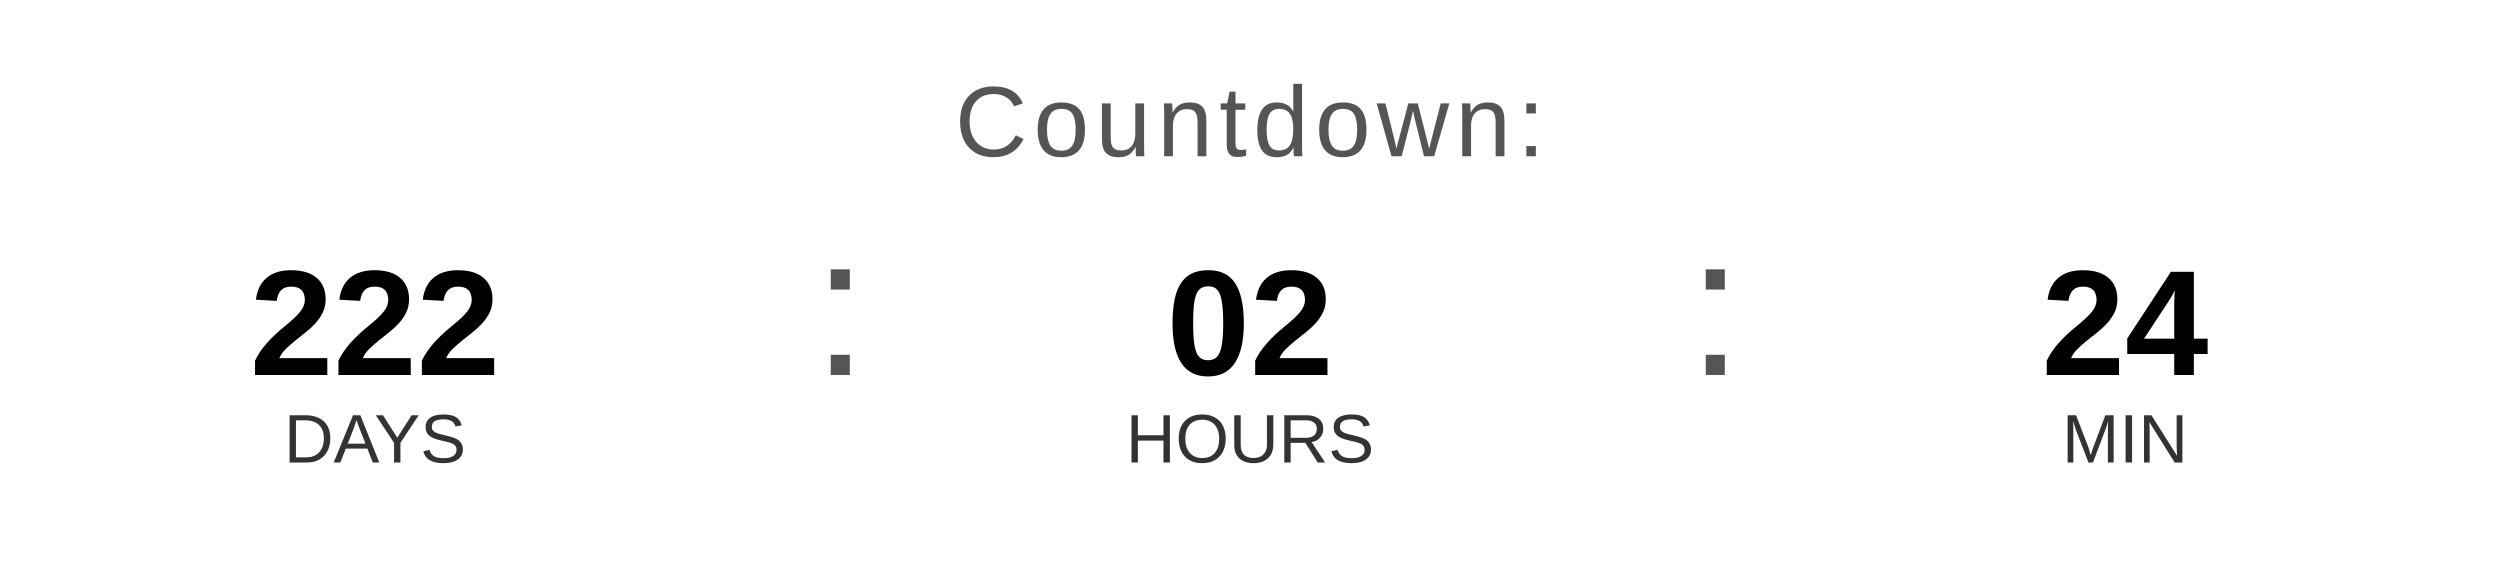
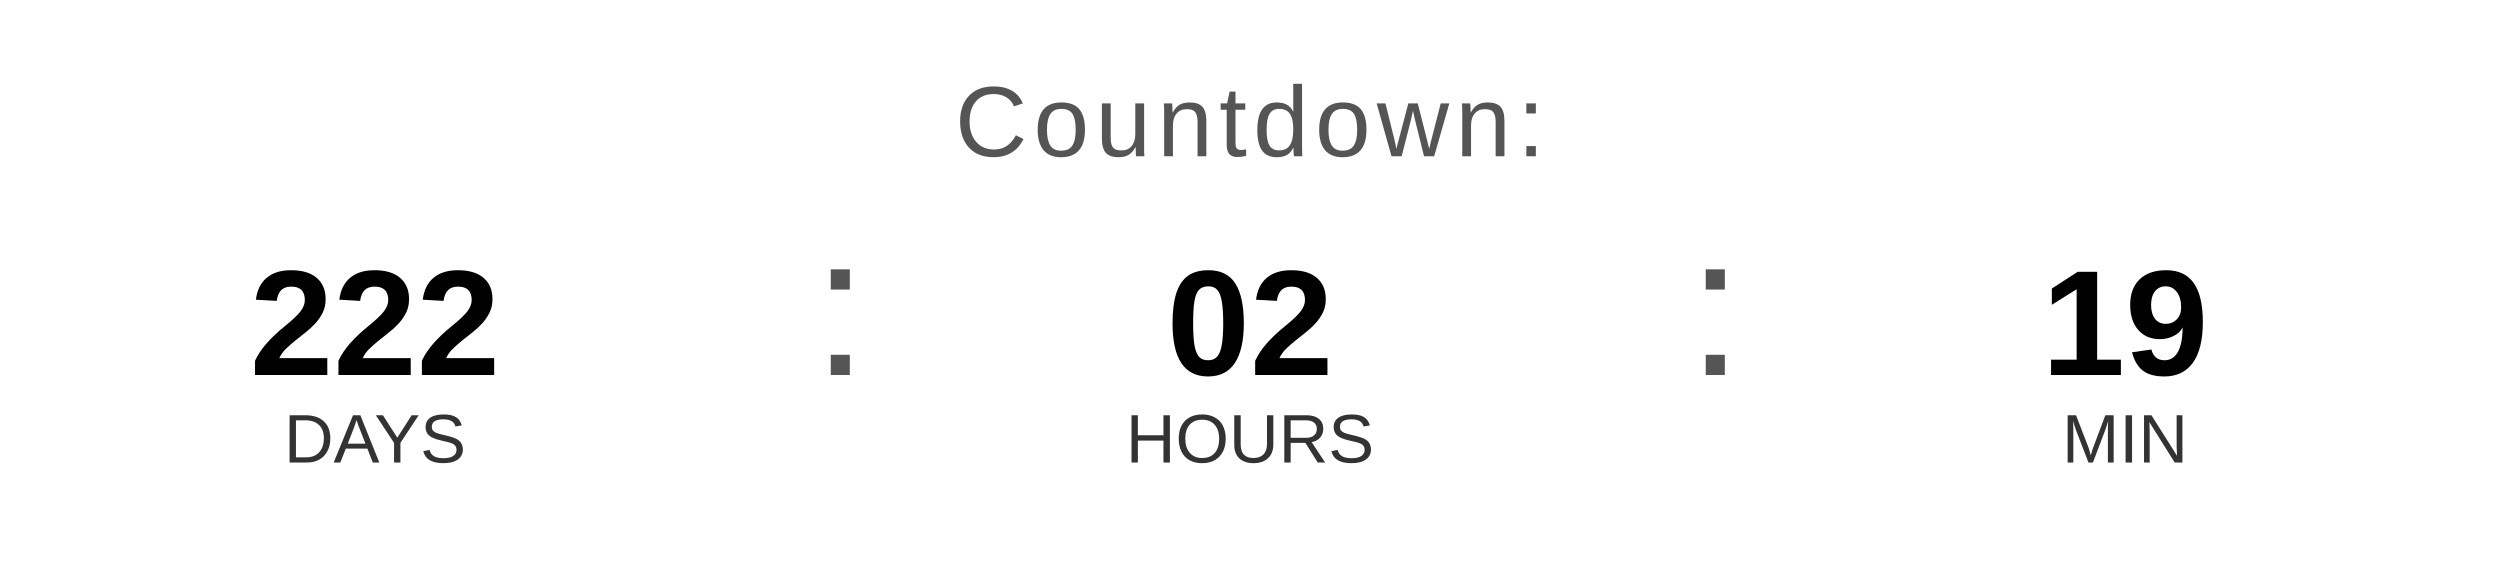
<svg xmlns="http://www.w3.org/2000/svg" width="400" height="90" viewBox="0 0 400 90">
  <text x="200" y="25" font-family="Arial, Helvetica, sans-serif" font-size="16" fill="#555555" text-anchor="middle" letter-spacing="1">
    Countdown:
  </text>
  <text x="60" y="60" font-family="Arial, Helvetica, sans-serif" font-size="24" font-weight="bold" fill="#000000" text-anchor="middle">222</text>
  <text x="60" y="74" font-family="Arial, Helvetica, sans-serif" font-size="11" fill="#333333" text-anchor="middle">DAYS</text>
  <text x="130" y="60" font-family="Arial, sans-serif" font-size="32" fill="#555555">:</text>
  <text x="200" y="60" font-family="Arial, Helvetica, sans-serif" font-size="24" font-weight="bold" fill="#000000" text-anchor="middle">02</text>
  <text x="200" y="74" font-family="Arial, Helvetica, sans-serif" font-size="11" fill="#333333" text-anchor="middle">HOURS</text>
  <text x="270" y="60" font-family="Arial, sans-serif" font-size="32" fill="#555555">:</text>
-   <text x="340" y="60" font-family="Arial, Helvetica, sans-serif" font-size="24" font-weight="bold" fill="#000000" text-anchor="middle">24</text>
+   <text x="340" y="60" font-family="Arial, Helvetica, sans-serif" font-size="24" font-weight="bold" fill="#000000" text-anchor="middle">19</text>
  <text x="340" y="74" font-family="Arial, Helvetica, sans-serif" font-size="11" fill="#333333" text-anchor="middle">MIN</text>
</svg>
